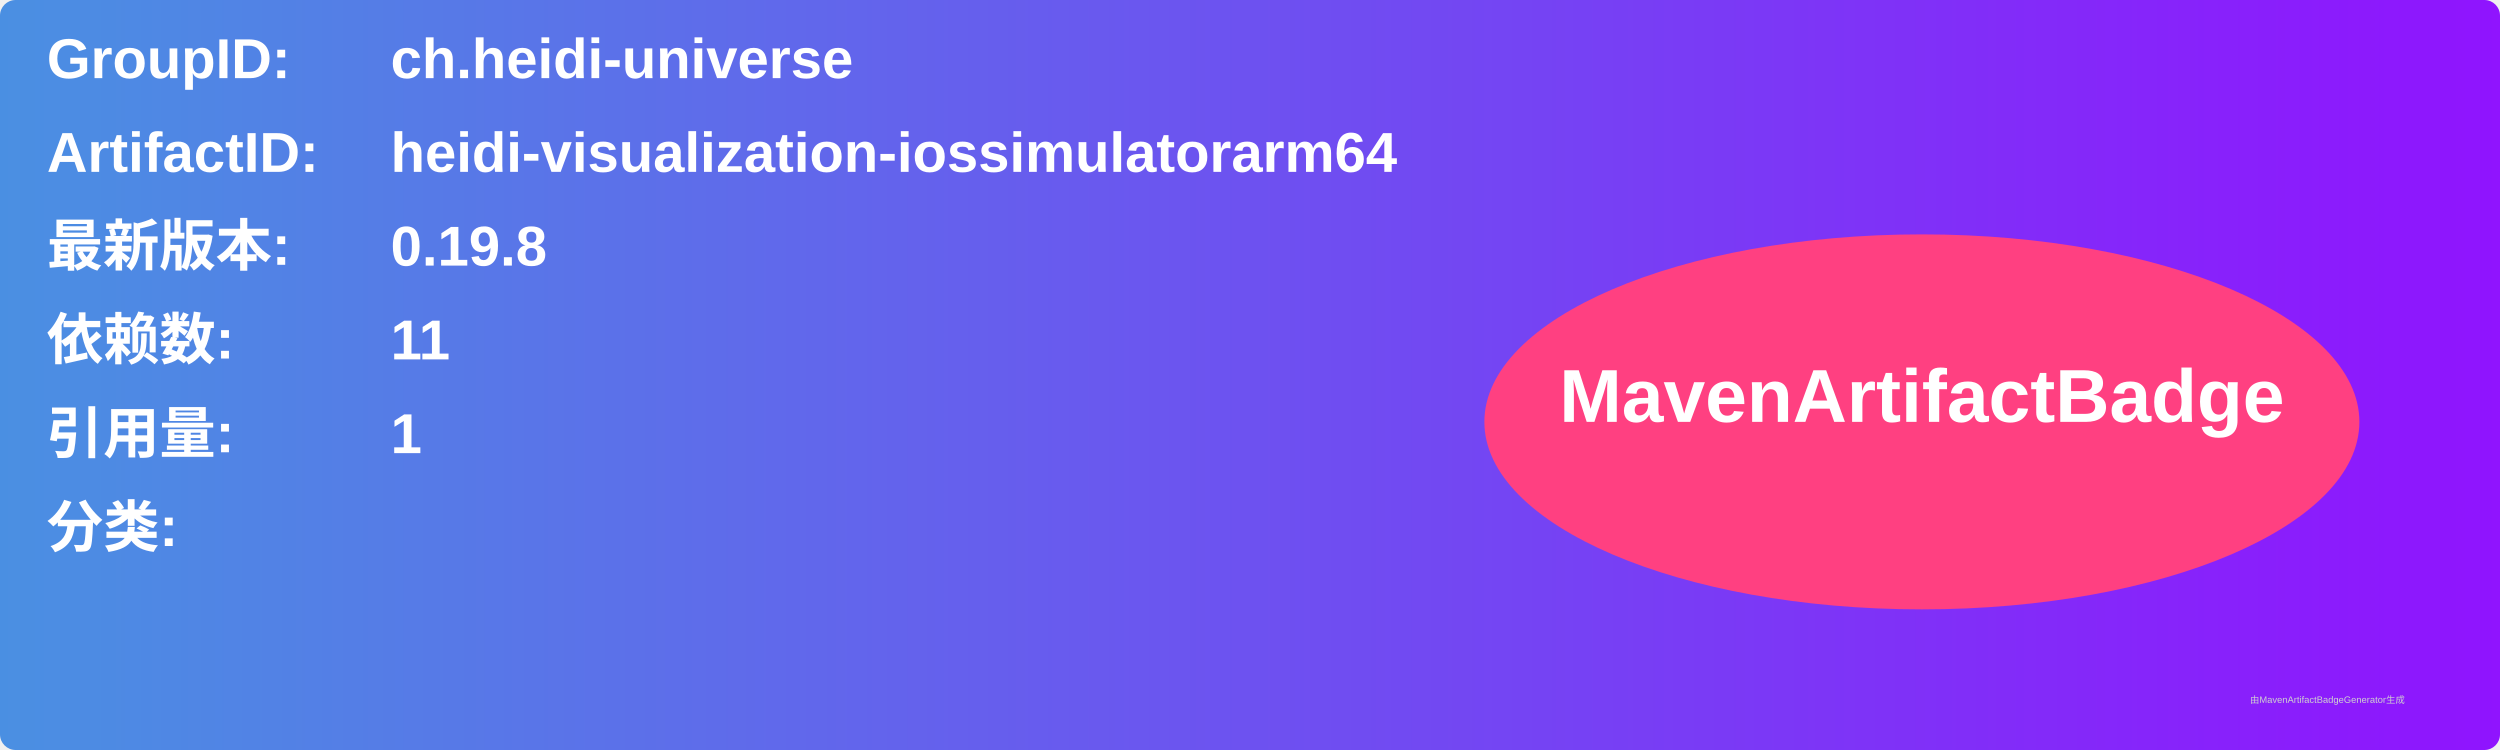
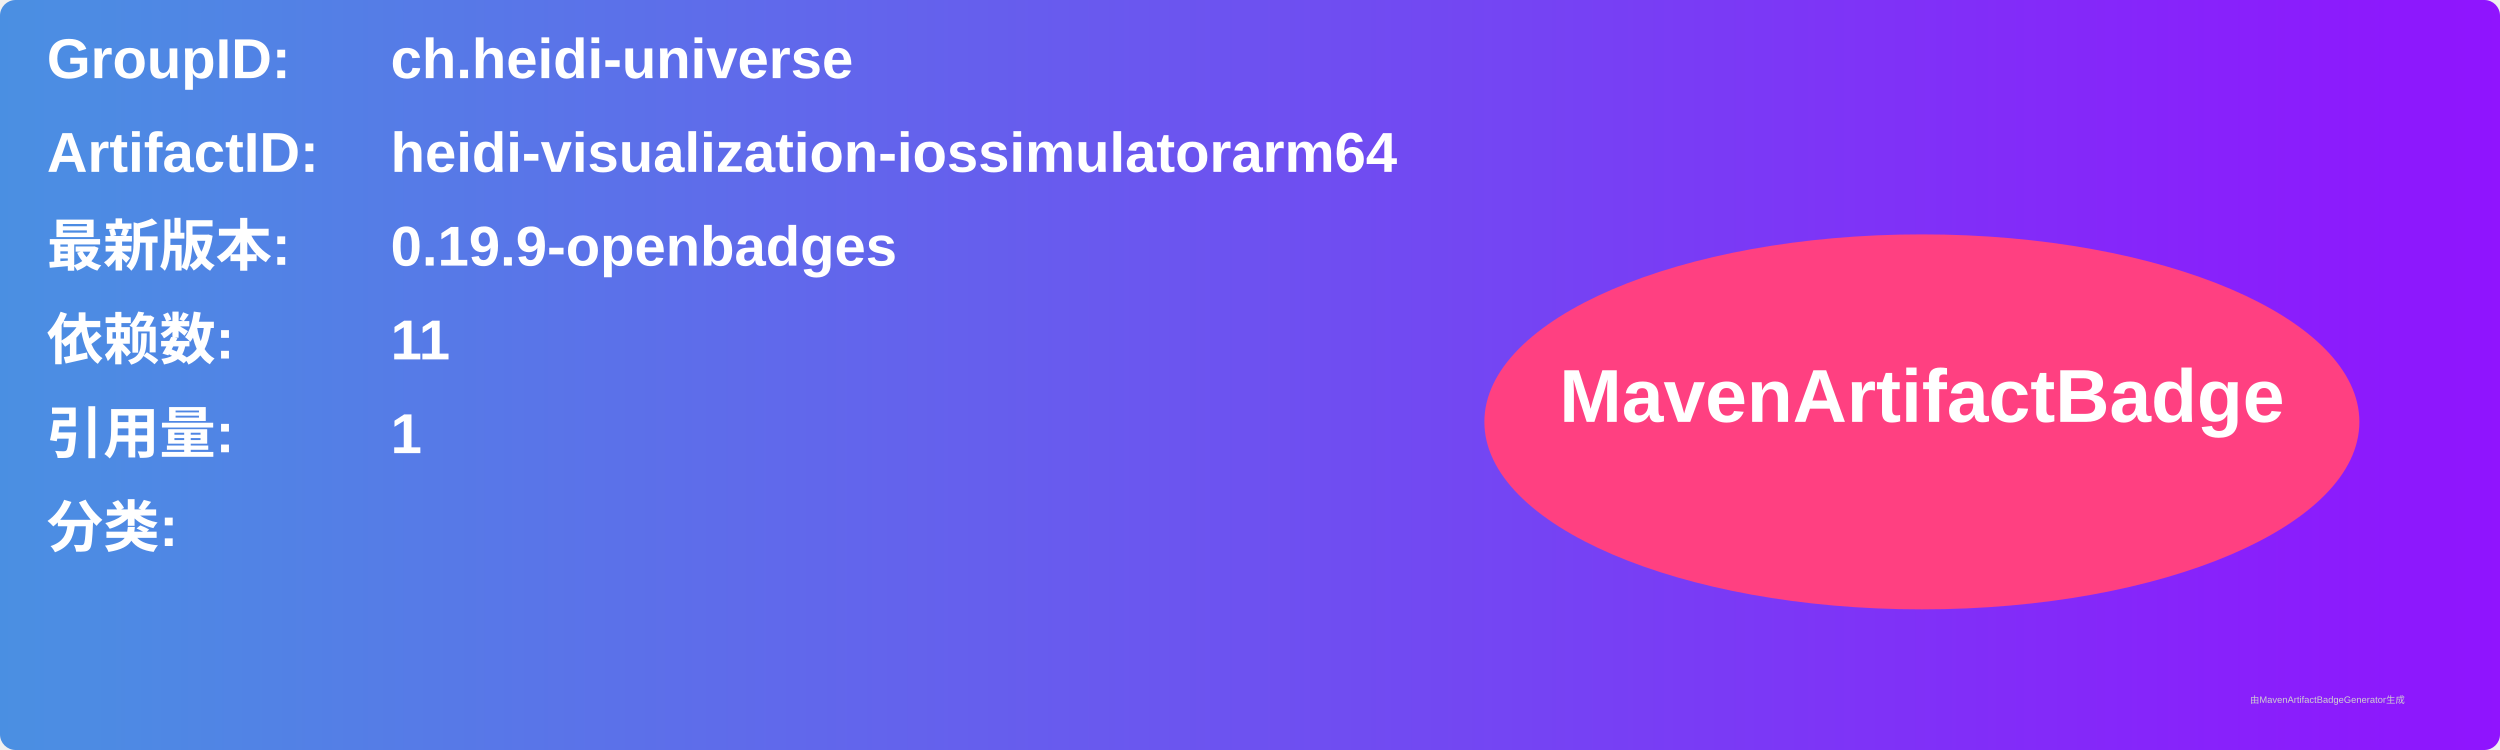
<svg xmlns="http://www.w3.org/2000/svg" width="800" height="240" viewBox="0 0 800 240">
  <linearGradient id="grad" x1="0%" y1="0%" x2="100%" y2="0%">
    <stop offset="0%" stop-color="#4a90e2" />
    <stop offset="100%" stop-color="#9013fe" />
  </linearGradient>
  <rect width="100%" height="100%" rx="5" ry="5" fill="url(#grad)" />
  <g transform="translate(15, 15)">
    <text x="0" y="10" font-family="Arial" font-size="18" fill="white" font-weight="bold" width="260">GroupID:</text>
    <text x="110" y="10" font-family="Arial" font-size="18" fill="white" font-weight="bold" width="460">ch.heidi-universe</text>
    <text x="0" y="40" font-family="Arial" font-size="18" fill="white" font-weight="bold" width="260">ArtifactID:</text>
    <text x="110" y="40" font-family="Arial" font-size="18" fill="white" font-weight="bold" width="460">heidi-visualization-iossimulatorarm64</text>
    <text x="0" y="70" font-family="Arial" font-size="18" fill="white" font-weight="bold">最新版本:</text>
    <text x="110" y="70" font-family="Arial" font-size="18" fill="white" font-weight="bold">
-       <tspan font-weight="bold">0.19.8</tspan>
+       <tspan font-weight="bold">0.19.9-openbadges</tspan>
    </text>
    <text x="0" y="100" font-family="Arial" font-size="18" fill="white" font-weight="bold">依赖数: </text>
    <text x="110" y="100" font-family="Arial" font-size="18" fill="white">
      <tspan font-weight="bold">11</tspan>
    </text>
    <text x="0" y="130" font-family="Arial" font-size="18" fill="white" font-weight="bold">引用量: </text>
    <text x="110" y="130" font-family="Arial" font-size="18" fill="white">
      <tspan font-weight="bold">1</tspan>
    </text>
    <text x="0" y="160" font-family="Arial" font-size="18" fill="white" font-weight="bold">分类:</text>
    <text x="10" y="190" font-family="Arial" font-size="10" fill="white">
      <tspan font-weight="bold" />
    </text>
    <ellipse cx="600" cy="120" rx="140" ry="60" fill="#ff4081" />
    <text x="600" y="120" text-anchor="middle" font-family="Arial" font-size="24" fill="white" font-weight="bold">MavenArtifactBadge</text>
  </g>
  <text x="720" y="225" font-family="Arial" font-size="3" fill="#d0d0d0">由MavenArtifactBadgeGenerator生成</text>
</svg>
